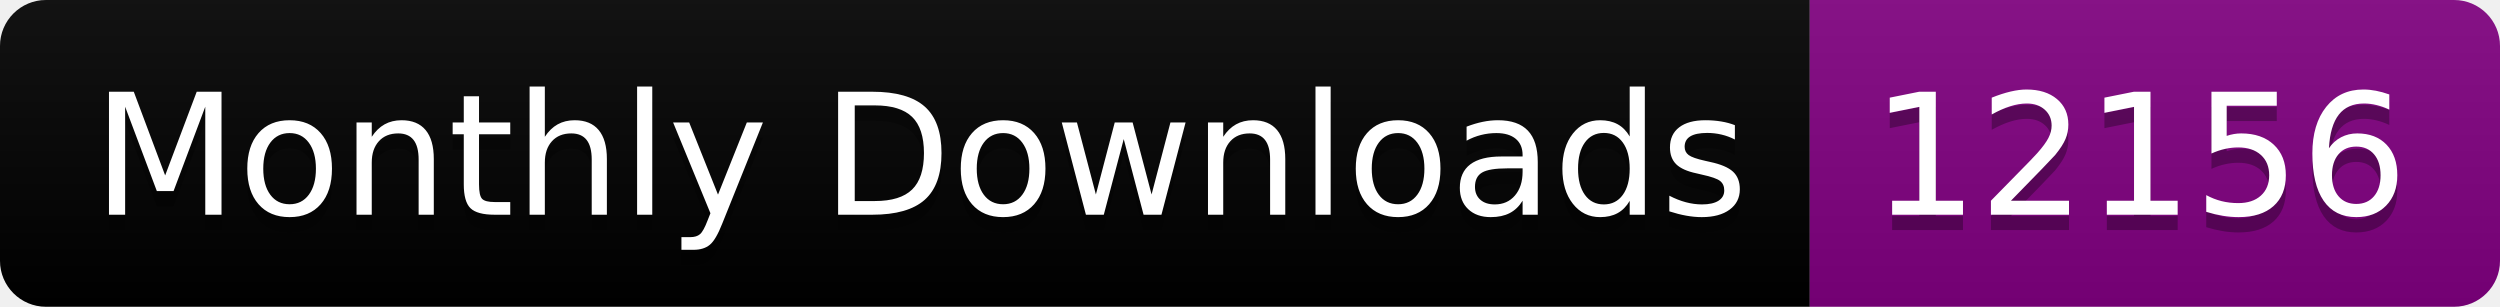
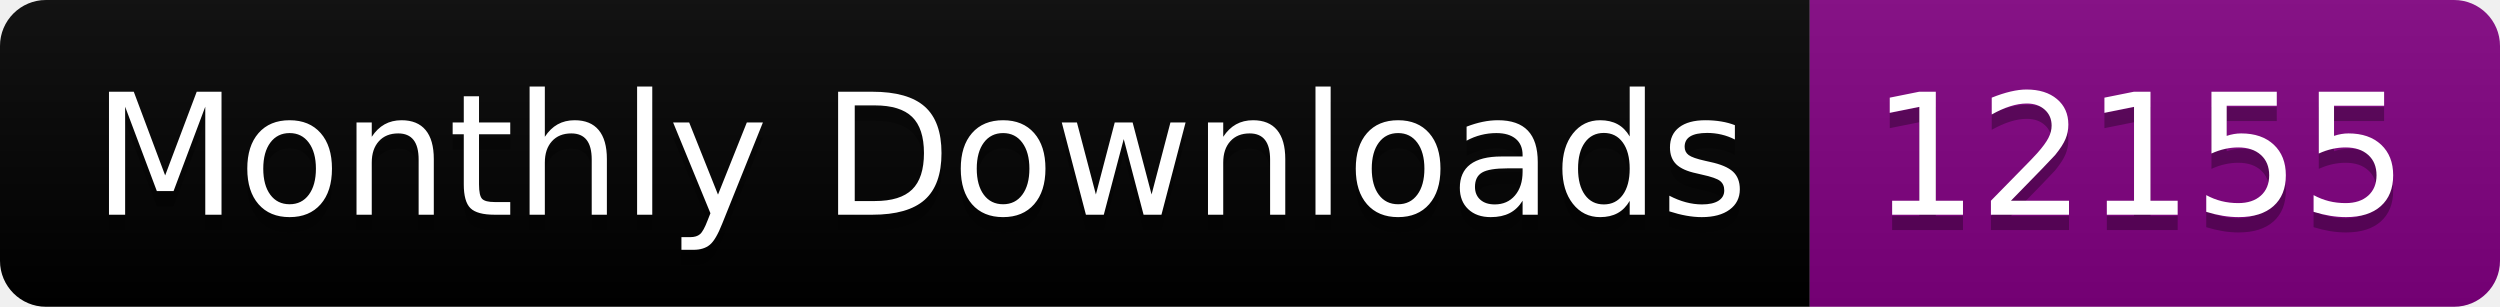
<svg xmlns="http://www.w3.org/2000/svg" width="163.0" height="20">
  <linearGradient id="smooth" x2="0" y2="100%">
    <stop offset="0" stop-color="#bbb" stop-opacity=".1" />
    <stop offset="1" stop-opacity=".1" />
  </linearGradient>
  <clipPath id="round">
    <rect width="163.0" height="20" rx="3" fill="#fff" />
  </clipPath>
  <g clip-path="url(#round)">
    <rect width="118.0" height="20" fill="black" />
    <rect x="118.0" width="45.0" height="20" fill="purple" />
    <rect width="163.0" height="20" fill="url(#smooth)" />
  </g>
  <g fill="#fff" text-anchor="middle" font-family="DejaVu Sans,Verdana,Geneva,sans-serif" font-size="110">
    <text x="600.0" y="150" fill="#010101" fill-opacity=".3" transform="scale(0.1)" textLength="1080.0" lengthAdjust="spacing">Monthly Downloads</text>
    <text x="600.0" y="140" transform="scale(0.1)" textLength="1080.0" lengthAdjust="spacing">Monthly Downloads</text>
-     <text x="1395.0" y="150" fill="#010101" fill-opacity=".3" transform="scale(0.1)" textLength="350.0" lengthAdjust="spacing">12156</text>
-     <text x="1395.0" y="140" transform="scale(0.1)" textLength="350.0" lengthAdjust="spacing">12156</text>
+     <text x="1395.0" y="150" fill="#010101" fill-opacity=".3" transform="scale(0.1)" textLength="350.0" lengthAdjust="spacing">12155</text>
+     <text x="1395.0" y="140" transform="scale(0.1)" textLength="350.0" lengthAdjust="spacing">12155</text>
  </g>
</svg>
